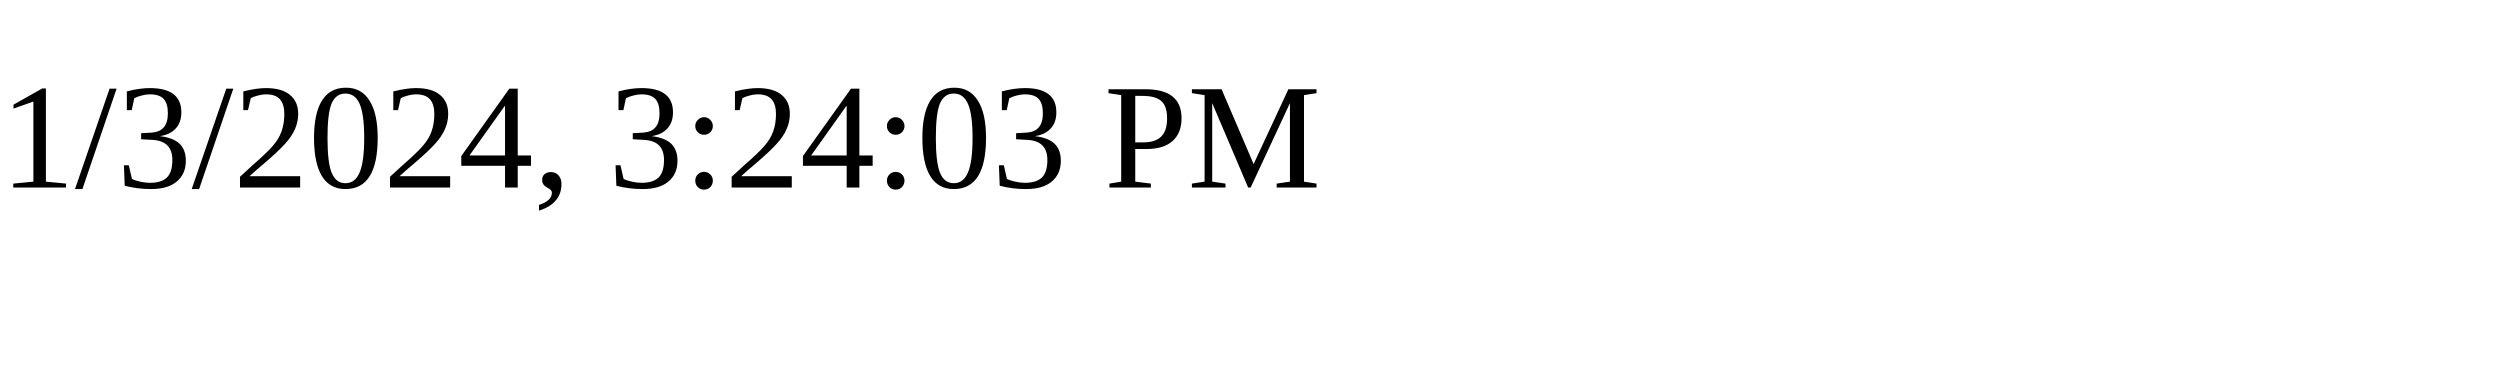
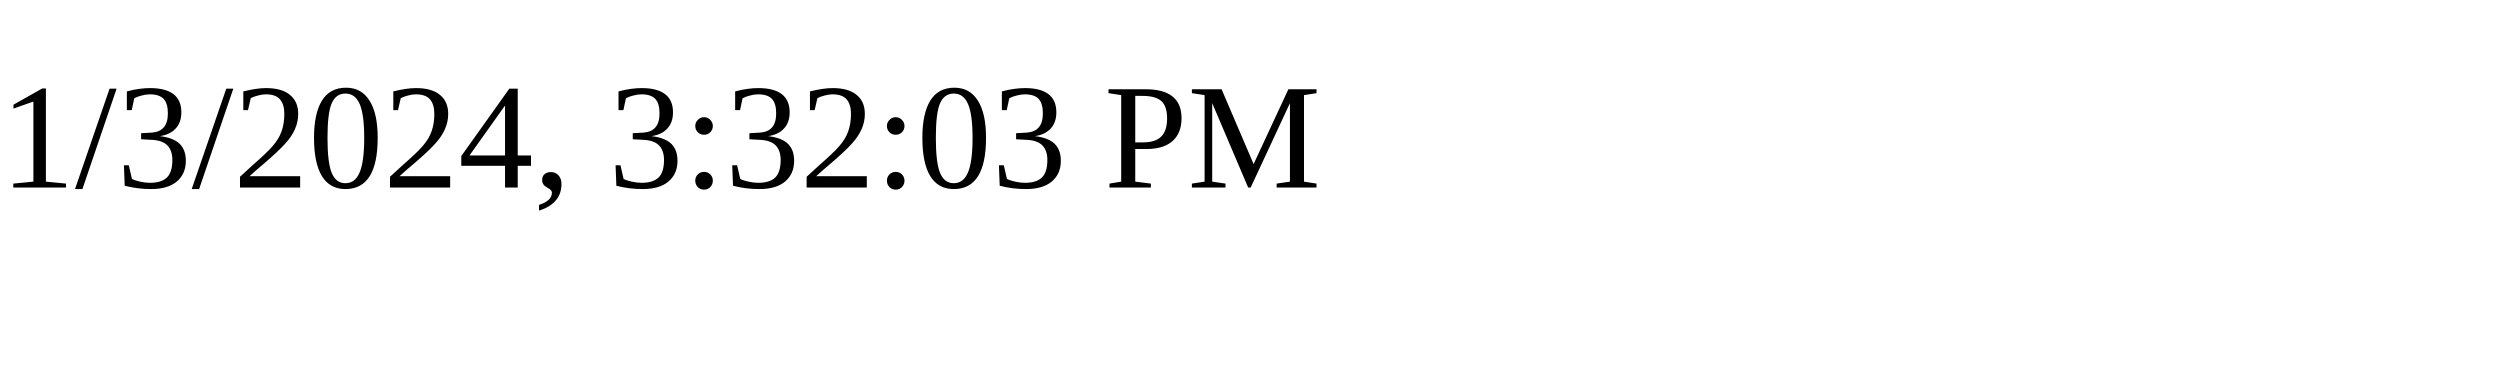
<svg xmlns="http://www.w3.org/2000/svg" height="30" width="200">
-   <text x="0" y="15">1/3/2024, 3:24:03 PM</text>
+   <text x="0" y="15">1/3/2024, 3:32:03 PM</text>
</svg>
